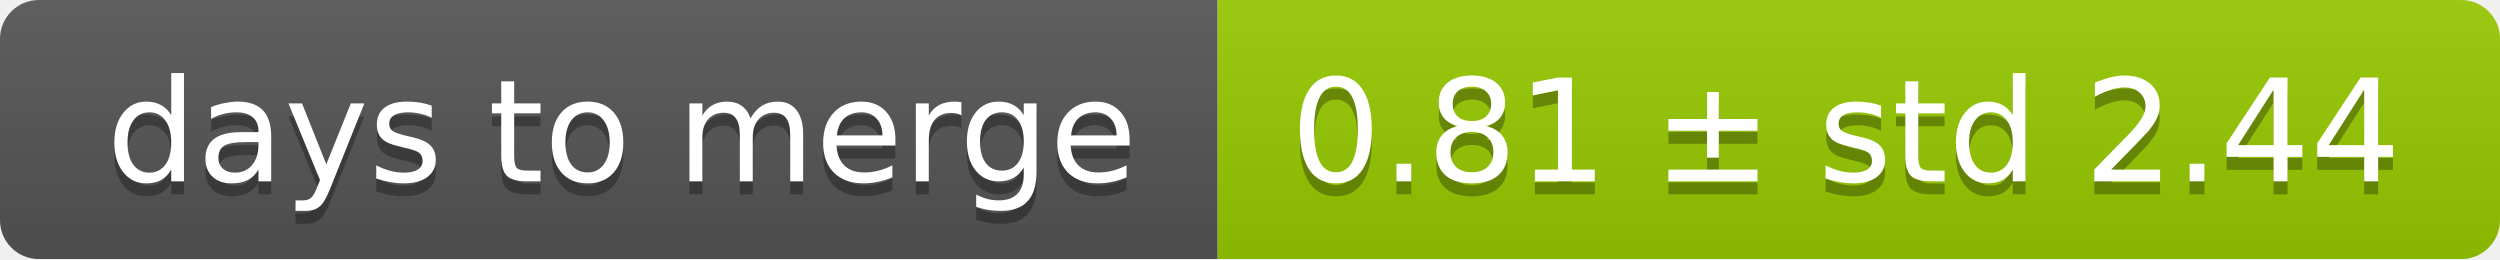
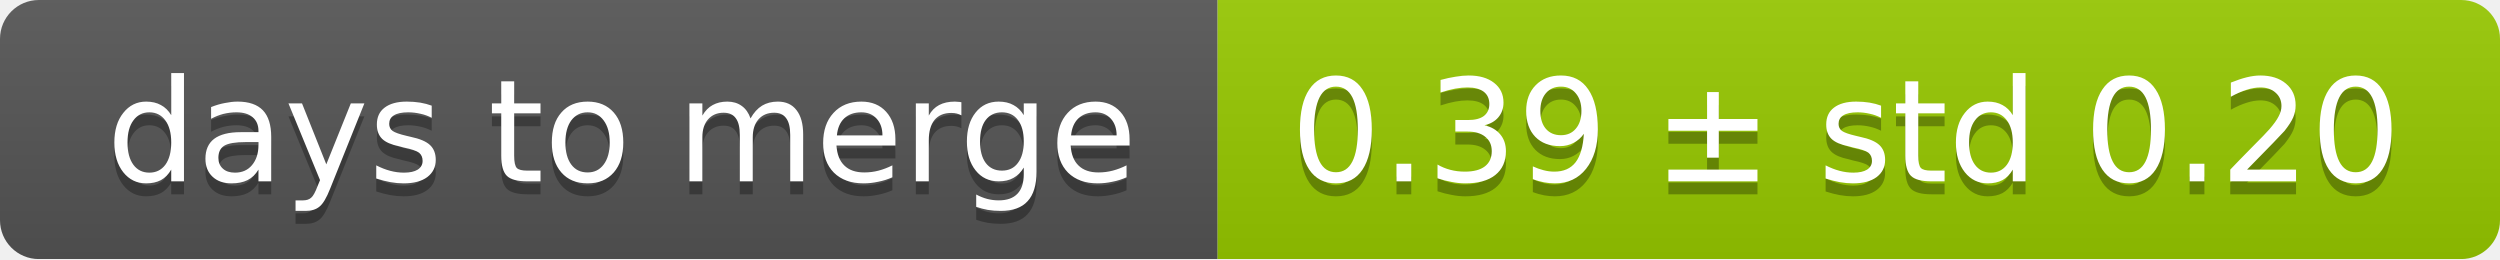
<svg xmlns="http://www.w3.org/2000/svg" width="193" height="20">
  <linearGradient id="smooth" x2="0" y2="100%">
    <stop offset="0" stop-color="#bbb" stop-opacity=".1" />
    <stop offset="1" stop-opacity=".1" />
  </linearGradient>
  <mask id="round">
    <rect width="193" height="20" rx="3" fill="#fff" />
  </mask>
  <g mask="url(#round)">
    <rect width="94" height="20" fill="#555" />
    <rect x="94" width="99" height="20" fill="#97ca00" />
    <rect width="193" height="20" fill="url(#smooth)" />
  </g>
  <g fill="#fff" text-anchor="middle" font-family="DejaVu Sans,Verdana,Geneva,sans-serif" font-size="11">
    <text x="48" y="15" fill="#010101" fill-opacity=".3">days to merge</text>
    <text x="48" y="14">days to merge</text>
-     <text x="142.5" y="15" fill="#010101" fill-opacity=".3">0.81 ± std 2.44</text>
-     <text x="142.5" y="14">0.81 ± std 2.44</text>
+     <text x="142.5" y="15" fill="#010101" fill-opacity=".3">0.39 ± std 0.20</text>
+     <text x="142.5" y="14">0.39 ± std 0.20</text>
  </g>
</svg>
